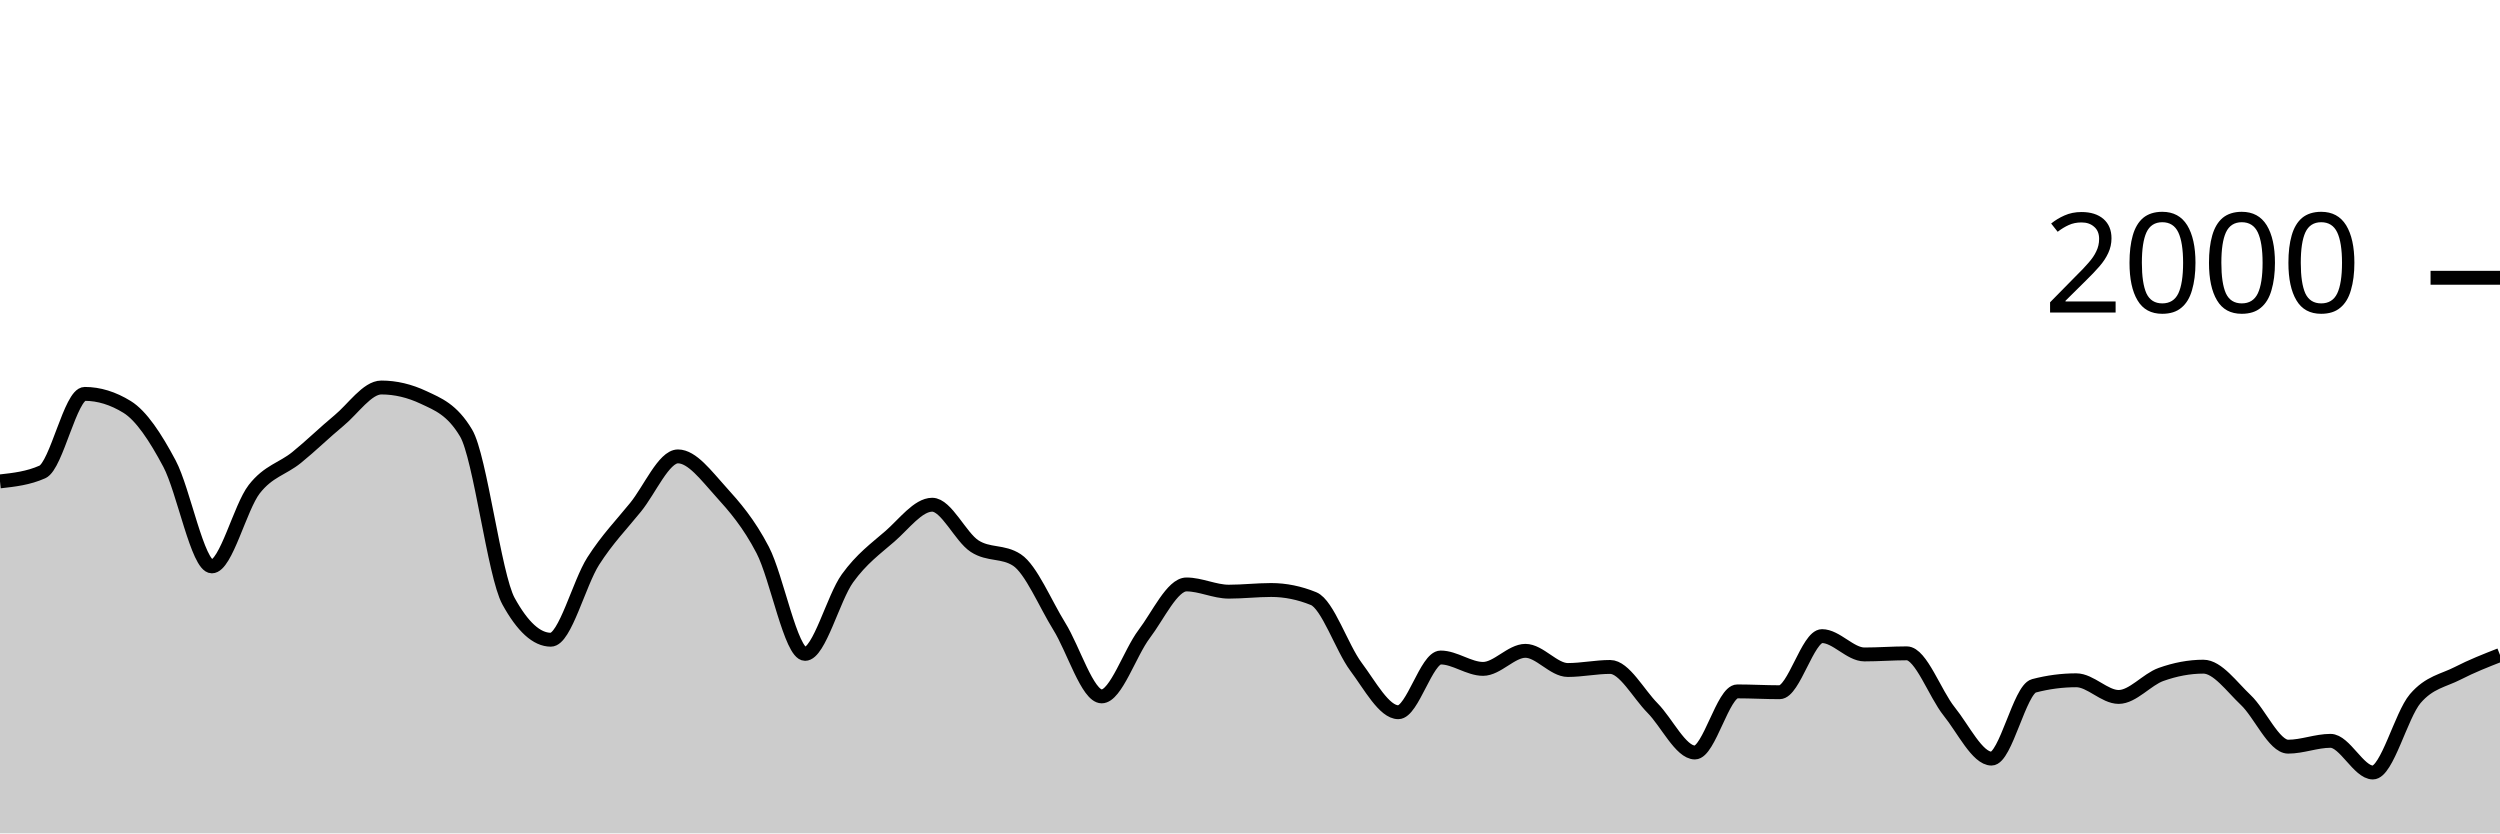
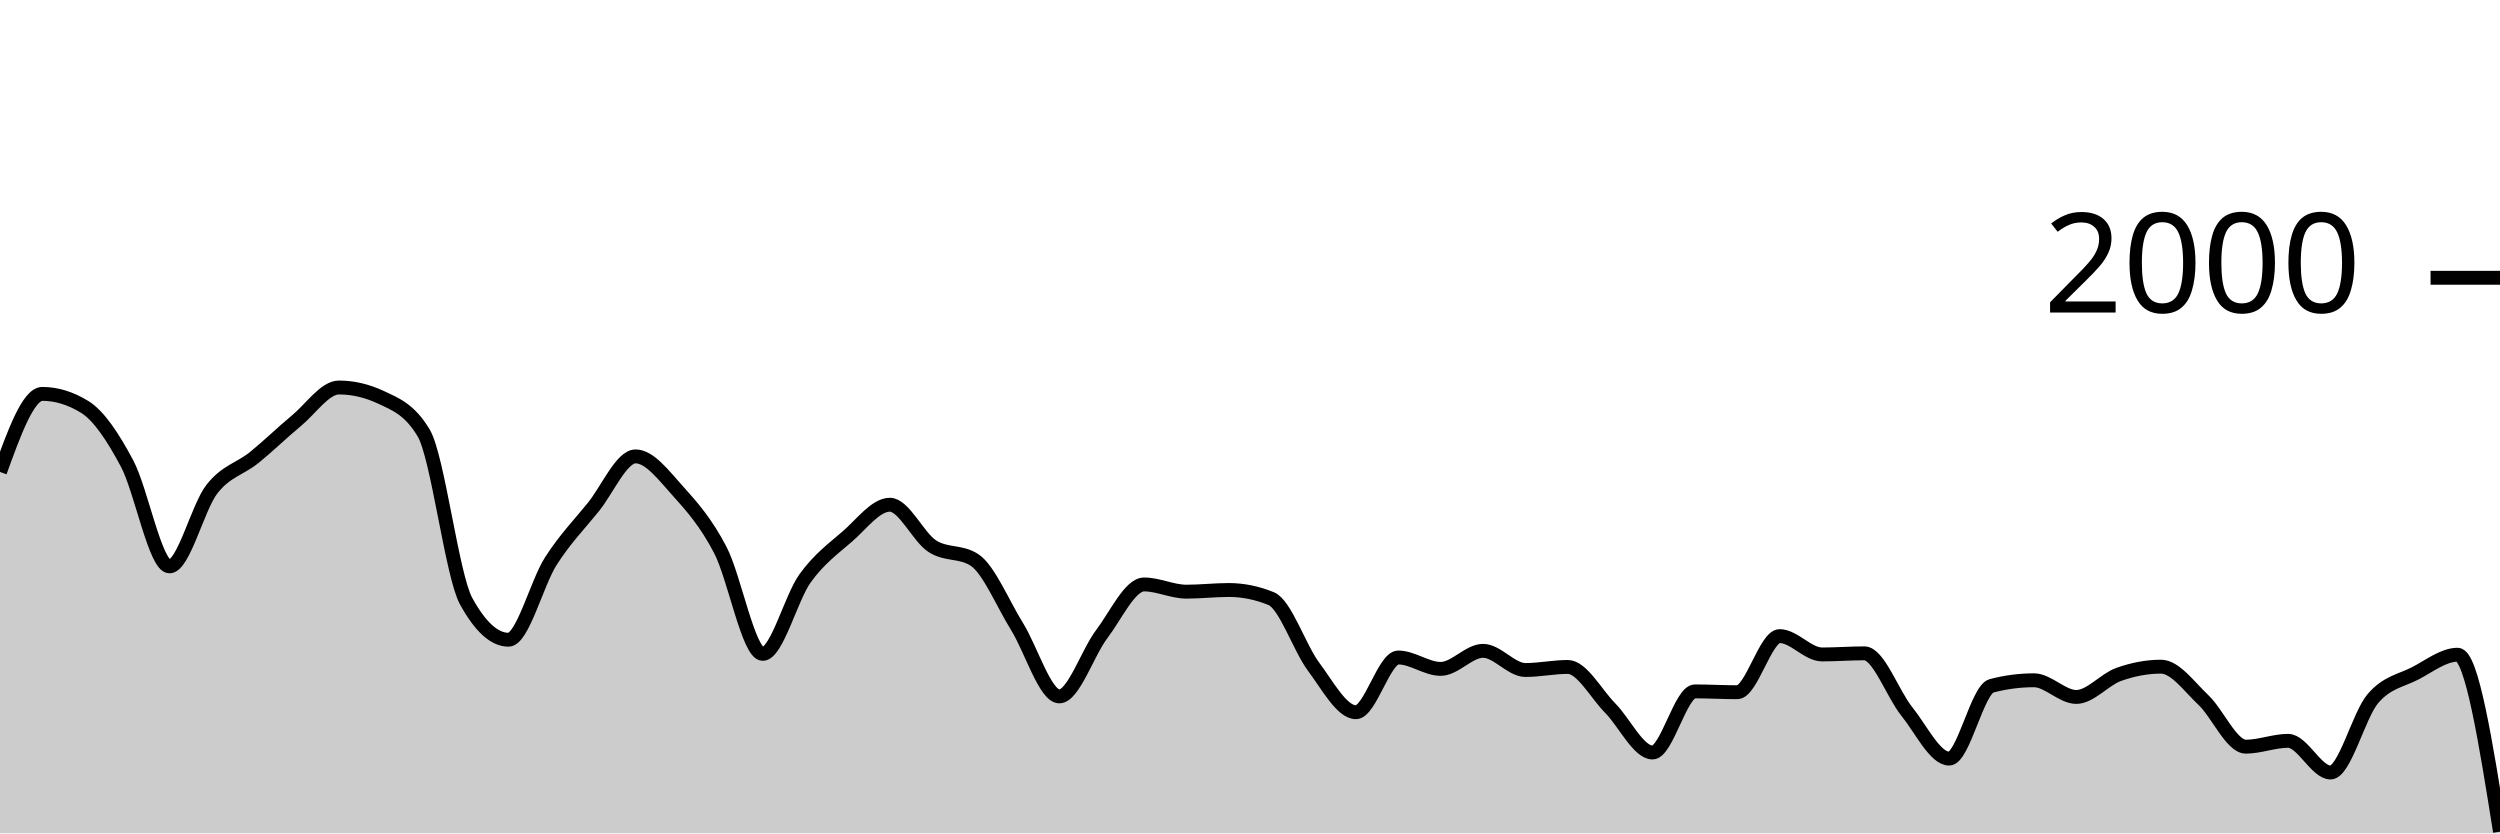
<svg xmlns="http://www.w3.org/2000/svg" viewBox="0 0 180 60">
  <g transform="translate(0,20)">
-     <path class="area" fill="rgba(0, 0, 0, 0.2)" d="M0,14.66C1.017,14.547,2.034,14.433,3.051,13.98C4.068,13.527,5.085,8.36,6.102,8.36C7.119,8.36,8.136,8.673,9.153,9.3C10.169,9.927,11.186,11.467,12.203,13.38C13.22,15.293,14.237,20.78,15.254,20.78C16.271,20.78,17.288,16.527,18.305,15.22C19.322,13.913,20.339,13.763,21.356,12.94C22.373,12.117,23.39,11.12,24.407,10.28C25.424,9.44,26.441,7.9,27.458,7.9C28.475,7.9,29.492,8.14,30.508,8.62C31.525,9.1,32.542,9.473,33.559,11.18C34.576,12.887,35.593,21.427,36.61,23.28C37.627,25.133,38.644,26.06,39.661,26.06C40.678,26.06,41.695,21.99,42.712,20.4C43.729,18.81,44.746,17.777,45.763,16.52C46.78,15.263,47.797,12.86,48.814,12.86C49.831,12.86,50.847,14.237,51.864,15.36C52.881,16.483,53.898,17.647,54.915,19.6C55.932,21.553,56.949,27.08,57.966,27.08C58.983,27.08,60,23.05,61.017,21.64C62.034,20.23,63.051,19.503,64.068,18.62C65.085,17.737,66.102,16.34,67.119,16.34C68.136,16.34,69.153,18.657,70.169,19.32C71.186,19.983,72.203,19.653,73.22,20.32C74.237,20.987,75.254,23.463,76.271,25.1C77.288,26.737,78.305,30.14,79.322,30.14C80.339,30.14,81.356,27.003,82.373,25.66C83.39,24.317,84.407,22.08,85.424,22.08C86.441,22.08,87.458,22.6,88.475,22.6C89.492,22.6,90.508,22.48,91.525,22.48C92.542,22.48,93.559,22.687,94.576,23.1C95.593,23.513,96.61,26.637,97.627,28C98.644,29.363,99.661,31.28,100.678,31.28C101.695,31.28,102.712,27.34,103.729,27.34C104.746,27.34,105.763,28.16,106.78,28.16C107.797,28.16,108.814,26.86,109.831,26.86C110.847,26.86,111.864,28.24,112.881,28.24C113.898,28.24,114.915,28.02,115.932,28.02C116.949,28.02,117.966,29.953,118.983,30.98C120,32.007,121.017,34.18,122.034,34.18C123.051,34.18,124.068,29.78,125.085,29.78C126.102,29.78,127.119,29.84,128.136,29.84C129.153,29.84,130.169,25.8,131.186,25.8C132.203,25.8,133.22,27.12,134.237,27.12C135.254,27.12,136.271,27.04,137.288,27.04C138.305,27.04,139.322,29.957,140.339,31.22C141.356,32.483,142.373,34.62,143.39,34.62C144.407,34.62,145.424,29.647,146.441,29.38C147.458,29.113,148.475,28.98,149.492,28.98C150.508,28.98,151.525,30.18,152.542,30.18C153.559,30.18,154.576,28.923,155.593,28.56C156.61,28.197,157.627,28,158.644,28C159.661,28,160.678,29.44,161.695,30.4C162.712,31.36,163.729,33.76,164.746,33.76C165.763,33.76,166.78,33.34,167.797,33.34C168.814,33.34,169.831,35.62,170.847,35.62C171.864,35.62,172.881,31.49,173.898,30.3C174.915,29.11,175.932,29.003,176.949,28.48C177.966,27.957,178.983,27.558,180,27.16L180,40C178.983,40,177.966,40,176.949,40C175.932,40,174.915,40,173.898,40C172.881,40,171.864,40,170.847,40C169.831,40,168.814,40,167.797,40C166.78,40,165.763,40,164.746,40C163.729,40,162.712,40,161.695,40C160.678,40,159.661,40,158.644,40C157.627,40,156.61,40,155.593,40C154.576,40,153.559,40,152.542,40C151.525,40,150.508,40,149.492,40C148.475,40,147.458,40,146.441,40C145.424,40,144.407,40,143.39,40C142.373,40,141.356,40,140.339,40C139.322,40,138.305,40,137.288,40C136.271,40,135.254,40,134.237,40C133.22,40,132.203,40,131.186,40C130.169,40,129.153,40,128.136,40C127.119,40,126.102,40,125.085,40C124.068,40,123.051,40,122.034,40C121.017,40,120,40,118.983,40C117.966,40,116.949,40,115.932,40C114.915,40,113.898,40,112.881,40C111.864,40,110.847,40,109.831,40C108.814,40,107.797,40,106.78,40C105.763,40,104.746,40,103.729,40C102.712,40,101.695,40,100.678,40C99.661,40,98.644,40,97.627,40C96.61,40,95.593,40,94.576,40C93.559,40,92.542,40,91.525,40C90.508,40,89.492,40,88.475,40C87.458,40,86.441,40,85.424,40C84.407,40,83.39,40,82.373,40C81.356,40,80.339,40,79.322,40C78.305,40,77.288,40,76.271,40C75.254,40,74.237,40,73.22,40C72.203,40,71.186,40,70.169,40C69.153,40,68.136,40,67.119,40C66.102,40,65.085,40,64.068,40C63.051,40,62.034,40,61.017,40C60,40,58.983,40,57.966,40C56.949,40,55.932,40,54.915,40C53.898,40,52.881,40,51.864,40C50.847,40,49.831,40,48.814,40C47.797,40,46.78,40,45.763,40C44.746,40,43.729,40,42.712,40C41.695,40,40.678,40,39.661,40C38.644,40,37.627,40,36.61,40C35.593,40,34.576,40,33.559,40C32.542,40,31.525,40,30.508,40C29.492,40,28.475,40,27.458,40C26.441,40,25.424,40,24.407,40C23.39,40,22.373,40,21.356,40C20.339,40,19.322,40,18.305,40C17.288,40,16.271,40,15.254,40C14.237,40,13.22,40,12.203,40C11.186,40,10.169,40,9.153,40C8.136,40,7.119,40,6.102,40C5.085,40,4.068,40,3.051,40C2.034,40,1.017,40,0,40Z" />
-     <path class="line" stroke="black" fill="none" d="M0,14.66C1.017,14.547,2.034,14.433,3.051,13.98C4.068,13.527,5.085,8.36,6.102,8.36C7.119,8.36,8.136,8.673,9.153,9.3C10.169,9.927,11.186,11.467,12.203,13.38C13.22,15.293,14.237,20.78,15.254,20.78C16.271,20.78,17.288,16.527,18.305,15.22C19.322,13.913,20.339,13.763,21.356,12.94C22.373,12.117,23.39,11.12,24.407,10.28C25.424,9.44,26.441,7.9,27.458,7.9C28.475,7.9,29.492,8.14,30.508,8.62C31.525,9.1,32.542,9.473,33.559,11.18C34.576,12.887,35.593,21.427,36.61,23.28C37.627,25.133,38.644,26.06,39.661,26.06C40.678,26.06,41.695,21.99,42.712,20.4C43.729,18.81,44.746,17.777,45.763,16.52C46.78,15.263,47.797,12.86,48.814,12.86C49.831,12.86,50.847,14.237,51.864,15.36C52.881,16.483,53.898,17.647,54.915,19.6C55.932,21.553,56.949,27.08,57.966,27.08C58.983,27.08,60,23.05,61.017,21.64C62.034,20.23,63.051,19.503,64.068,18.62C65.085,17.737,66.102,16.34,67.119,16.34C68.136,16.34,69.153,18.657,70.169,19.32C71.186,19.983,72.203,19.653,73.22,20.32C74.237,20.987,75.254,23.463,76.271,25.1C77.288,26.737,78.305,30.14,79.322,30.14C80.339,30.14,81.356,27.003,82.373,25.66C83.39,24.317,84.407,22.08,85.424,22.08C86.441,22.08,87.458,22.6,88.475,22.6C89.492,22.6,90.508,22.48,91.525,22.48C92.542,22.48,93.559,22.687,94.576,23.1C95.593,23.513,96.61,26.637,97.627,28C98.644,29.363,99.661,31.28,100.678,31.28C101.695,31.28,102.712,27.34,103.729,27.34C104.746,27.34,105.763,28.16,106.78,28.16C107.797,28.16,108.814,26.86,109.831,26.86C110.847,26.86,111.864,28.24,112.881,28.24C113.898,28.24,114.915,28.02,115.932,28.02C116.949,28.02,117.966,29.953,118.983,30.98C120,32.007,121.017,34.18,122.034,34.18C123.051,34.18,124.068,29.78,125.085,29.78C126.102,29.78,127.119,29.84,128.136,29.84C129.153,29.84,130.169,25.8,131.186,25.8C132.203,25.8,133.22,27.12,134.237,27.12C135.254,27.12,136.271,27.04,137.288,27.04C138.305,27.04,139.322,29.957,140.339,31.22C141.356,32.483,142.373,34.62,143.39,34.62C144.407,34.62,145.424,29.647,146.441,29.38C147.458,29.113,148.475,28.98,149.492,28.98C150.508,28.98,151.525,30.18,152.542,30.18C153.559,30.18,154.576,28.923,155.593,28.56C156.61,28.197,157.627,28,158.644,28C159.661,28,160.678,29.44,161.695,30.4C162.712,31.36,163.729,33.76,164.746,33.76C165.763,33.76,166.78,33.34,167.797,33.34C168.814,33.34,169.831,35.62,170.847,35.62C171.864,35.62,172.881,31.49,173.898,30.3C174.915,29.11,175.932,29.003,176.949,28.48C177.966,27.957,178.983,27.558,180,27.16" />
+     <path class="area" fill="rgba(0, 0, 0, 0.2)" d="M0,13.98C1.017,11.17,2.034,8.36,3.051,8.36C4.068,8.36,5.085,8.673,6.102,9.3C7.119,9.927,8.136,11.467,9.153,13.38C10.169,15.293,11.186,20.78,12.203,20.78C13.22,20.78,14.237,16.527,15.254,15.22C16.271,13.913,17.288,13.763,18.305,12.94C19.322,12.117,20.339,11.12,21.356,10.28C22.373,9.44,23.39,7.9,24.407,7.9C25.424,7.9,26.441,8.14,27.458,8.62C28.475,9.1,29.492,9.473,30.508,11.18C31.525,12.887,32.542,21.427,33.559,23.28C34.576,25.133,35.593,26.06,36.61,26.06C37.627,26.06,38.644,21.99,39.661,20.4C40.678,18.81,41.695,17.777,42.712,16.52C43.729,15.263,44.746,12.86,45.763,12.86C46.78,12.86,47.797,14.237,48.814,15.36C49.831,16.483,50.847,17.647,51.864,19.6C52.881,21.553,53.898,27.08,54.915,27.08C55.932,27.08,56.949,23.05,57.966,21.64C58.983,20.23,60,19.503,61.017,18.62C62.034,17.737,63.051,16.34,64.068,16.34C65.085,16.34,66.102,18.657,67.119,19.32C68.136,19.983,69.153,19.653,70.169,20.32C71.186,20.987,72.203,23.463,73.22,25.1C74.237,26.737,75.254,30.14,76.271,30.14C77.288,30.14,78.305,27.003,79.322,25.66C80.339,24.317,81.356,22.08,82.373,22.08C83.39,22.08,84.407,22.6,85.424,22.6C86.441,22.6,87.458,22.48,88.475,22.48C89.492,22.48,90.508,22.687,91.525,23.1C92.542,23.513,93.559,26.637,94.576,28C95.593,29.363,96.61,31.28,97.627,31.28C98.644,31.28,99.661,27.34,100.678,27.34C101.695,27.34,102.712,28.16,103.729,28.16C104.746,28.16,105.763,26.86,106.78,26.86C107.797,26.86,108.814,28.24,109.831,28.24C110.847,28.24,111.864,28.02,112.881,28.02C113.898,28.02,114.915,29.953,115.932,30.98C116.949,32.007,117.966,34.18,118.983,34.18C120,34.18,121.017,29.78,122.034,29.78C123.051,29.78,124.068,29.84,125.085,29.84C126.102,29.84,127.119,25.8,128.136,25.8C129.153,25.8,130.169,27.12,131.186,27.12C132.203,27.12,133.22,27.04,134.237,27.04C135.254,27.04,136.271,29.957,137.288,31.22C138.305,32.483,139.322,34.62,140.339,34.62C141.356,34.62,142.373,29.647,143.39,29.38C144.407,29.113,145.424,28.98,146.441,28.98C147.458,28.98,148.475,30.18,149.492,30.18C150.508,30.18,151.525,28.923,152.542,28.56C153.559,28.197,154.576,28,155.593,28C156.61,28,157.627,29.44,158.644,30.4C159.661,31.36,160.678,33.76,161.695,33.76C162.712,33.76,163.729,33.34,164.746,33.34C165.763,33.34,166.78,35.62,167.797,35.62C168.814,35.62,169.831,31.49,170.847,30.3C171.864,29.11,172.881,29.007,173.898,28.48C174.915,27.953,175.932,27.14,176.949,27.14C177.966,27.14,178.983,33.51,180,39.88L180,40C178.983,40,177.966,40,176.949,40C175.932,40,174.915,40,173.898,40C172.881,40,171.864,40,170.847,40C169.831,40,168.814,40,167.797,40C166.78,40,165.763,40,164.746,40C163.729,40,162.712,40,161.695,40C160.678,40,159.661,40,158.644,40C157.627,40,156.61,40,155.593,40C154.576,40,153.559,40,152.542,40C151.525,40,150.508,40,149.492,40C148.475,40,147.458,40,146.441,40C145.424,40,144.407,40,143.39,40C142.373,40,141.356,40,140.339,40C139.322,40,138.305,40,137.288,40C136.271,40,135.254,40,134.237,40C133.22,40,132.203,40,131.186,40C130.169,40,129.153,40,128.136,40C127.119,40,126.102,40,125.085,40C124.068,40,123.051,40,122.034,40C121.017,40,120,40,118.983,40C117.966,40,116.949,40,115.932,40C114.915,40,113.898,40,112.881,40C111.864,40,110.847,40,109.831,40C108.814,40,107.797,40,106.78,40C105.763,40,104.746,40,103.729,40C102.712,40,101.695,40,100.678,40C99.661,40,98.644,40,97.627,40C96.61,40,95.593,40,94.576,40C93.559,40,92.542,40,91.525,40C90.508,40,89.492,40,88.475,40C87.458,40,86.441,40,85.424,40C84.407,40,83.39,40,82.373,40C81.356,40,80.339,40,79.322,40C78.305,40,77.288,40,76.271,40C75.254,40,74.237,40,73.22,40C72.203,40,71.186,40,70.169,40C69.153,40,68.136,40,67.119,40C66.102,40,65.085,40,64.068,40C63.051,40,62.034,40,61.017,40C60,40,58.983,40,57.966,40C56.949,40,55.932,40,54.915,40C53.898,40,52.881,40,51.864,40C50.847,40,49.831,40,48.814,40C47.797,40,46.78,40,45.763,40C44.746,40,43.729,40,42.712,40C41.695,40,40.678,40,39.661,40C38.644,40,37.627,40,36.61,40C35.593,40,34.576,40,33.559,40C32.542,40,31.525,40,30.508,40C29.492,40,28.475,40,27.458,40C26.441,40,25.424,40,24.407,40C23.39,40,22.373,40,21.356,40C20.339,40,19.322,40,18.305,40C17.288,40,16.271,40,15.254,40C14.237,40,13.22,40,12.203,40C11.186,40,10.169,40,9.153,40C8.136,40,7.119,40,6.102,40C5.085,40,4.068,40,3.051,40C2.034,40,1.017,40,0,40Z" />
+     <path class="line" stroke="black" fill="none" d="M0,13.98C1.017,11.17,2.034,8.36,3.051,8.36C4.068,8.36,5.085,8.673,6.102,9.3C7.119,9.927,8.136,11.467,9.153,13.38C10.169,15.293,11.186,20.78,12.203,20.78C13.22,20.78,14.237,16.527,15.254,15.22C16.271,13.913,17.288,13.763,18.305,12.94C19.322,12.117,20.339,11.12,21.356,10.28C22.373,9.44,23.39,7.9,24.407,7.9C25.424,7.9,26.441,8.14,27.458,8.62C28.475,9.1,29.492,9.473,30.508,11.18C31.525,12.887,32.542,21.427,33.559,23.28C34.576,25.133,35.593,26.06,36.61,26.06C37.627,26.06,38.644,21.99,39.661,20.4C40.678,18.81,41.695,17.777,42.712,16.52C43.729,15.263,44.746,12.86,45.763,12.86C46.78,12.86,47.797,14.237,48.814,15.36C49.831,16.483,50.847,17.647,51.864,19.6C52.881,21.553,53.898,27.08,54.915,27.08C55.932,27.08,56.949,23.05,57.966,21.64C58.983,20.23,60,19.503,61.017,18.62C62.034,17.737,63.051,16.34,64.068,16.34C65.085,16.34,66.102,18.657,67.119,19.32C68.136,19.983,69.153,19.653,70.169,20.32C71.186,20.987,72.203,23.463,73.22,25.1C74.237,26.737,75.254,30.14,76.271,30.14C77.288,30.14,78.305,27.003,79.322,25.66C80.339,24.317,81.356,22.08,82.373,22.08C83.39,22.08,84.407,22.6,85.424,22.6C86.441,22.6,87.458,22.48,88.475,22.48C89.492,22.48,90.508,22.687,91.525,23.1C92.542,23.513,93.559,26.637,94.576,28C95.593,29.363,96.61,31.28,97.627,31.28C98.644,31.28,99.661,27.34,100.678,27.34C101.695,27.34,102.712,28.16,103.729,28.16C104.746,28.16,105.763,26.86,106.78,26.86C107.797,26.86,108.814,28.24,109.831,28.24C110.847,28.24,111.864,28.02,112.881,28.02C113.898,28.02,114.915,29.953,115.932,30.98C116.949,32.007,117.966,34.18,118.983,34.18C120,34.18,121.017,29.78,122.034,29.78C123.051,29.78,124.068,29.84,125.085,29.84C126.102,29.84,127.119,25.8,128.136,25.8C129.153,25.8,130.169,27.12,131.186,27.12C132.203,27.12,133.22,27.04,134.237,27.04C135.254,27.04,136.271,29.957,137.288,31.22C138.305,32.483,139.322,34.62,140.339,34.62C141.356,34.62,142.373,29.647,143.39,29.38C144.407,29.113,145.424,28.98,146.441,28.98C147.458,28.98,148.475,30.18,149.492,30.18C150.508,30.18,151.525,28.923,152.542,28.56C153.559,28.197,154.576,28,155.593,28C156.61,28,157.627,29.44,158.644,30.4C159.661,31.36,160.678,33.76,161.695,33.76C162.712,33.76,163.729,33.34,164.746,33.34C165.763,33.34,166.78,35.62,167.797,35.62C168.814,35.62,169.831,31.49,170.847,30.3C171.864,29.11,172.881,29.007,173.898,28.48C174.915,27.953,175.932,27.14,176.949,27.14C177.966,27.14,178.983,33.51,180,39.88" />
    <path class="axis-ceiling" stroke-width="1" stroke="black" fill="none" d="M175,0L180,0" />
    <text class="axis-ceiling-label" font-family="sans-serif" text-anchor="end" font-size="10px" x="170" y="2.5">2000</text>
  </g>
</svg>
